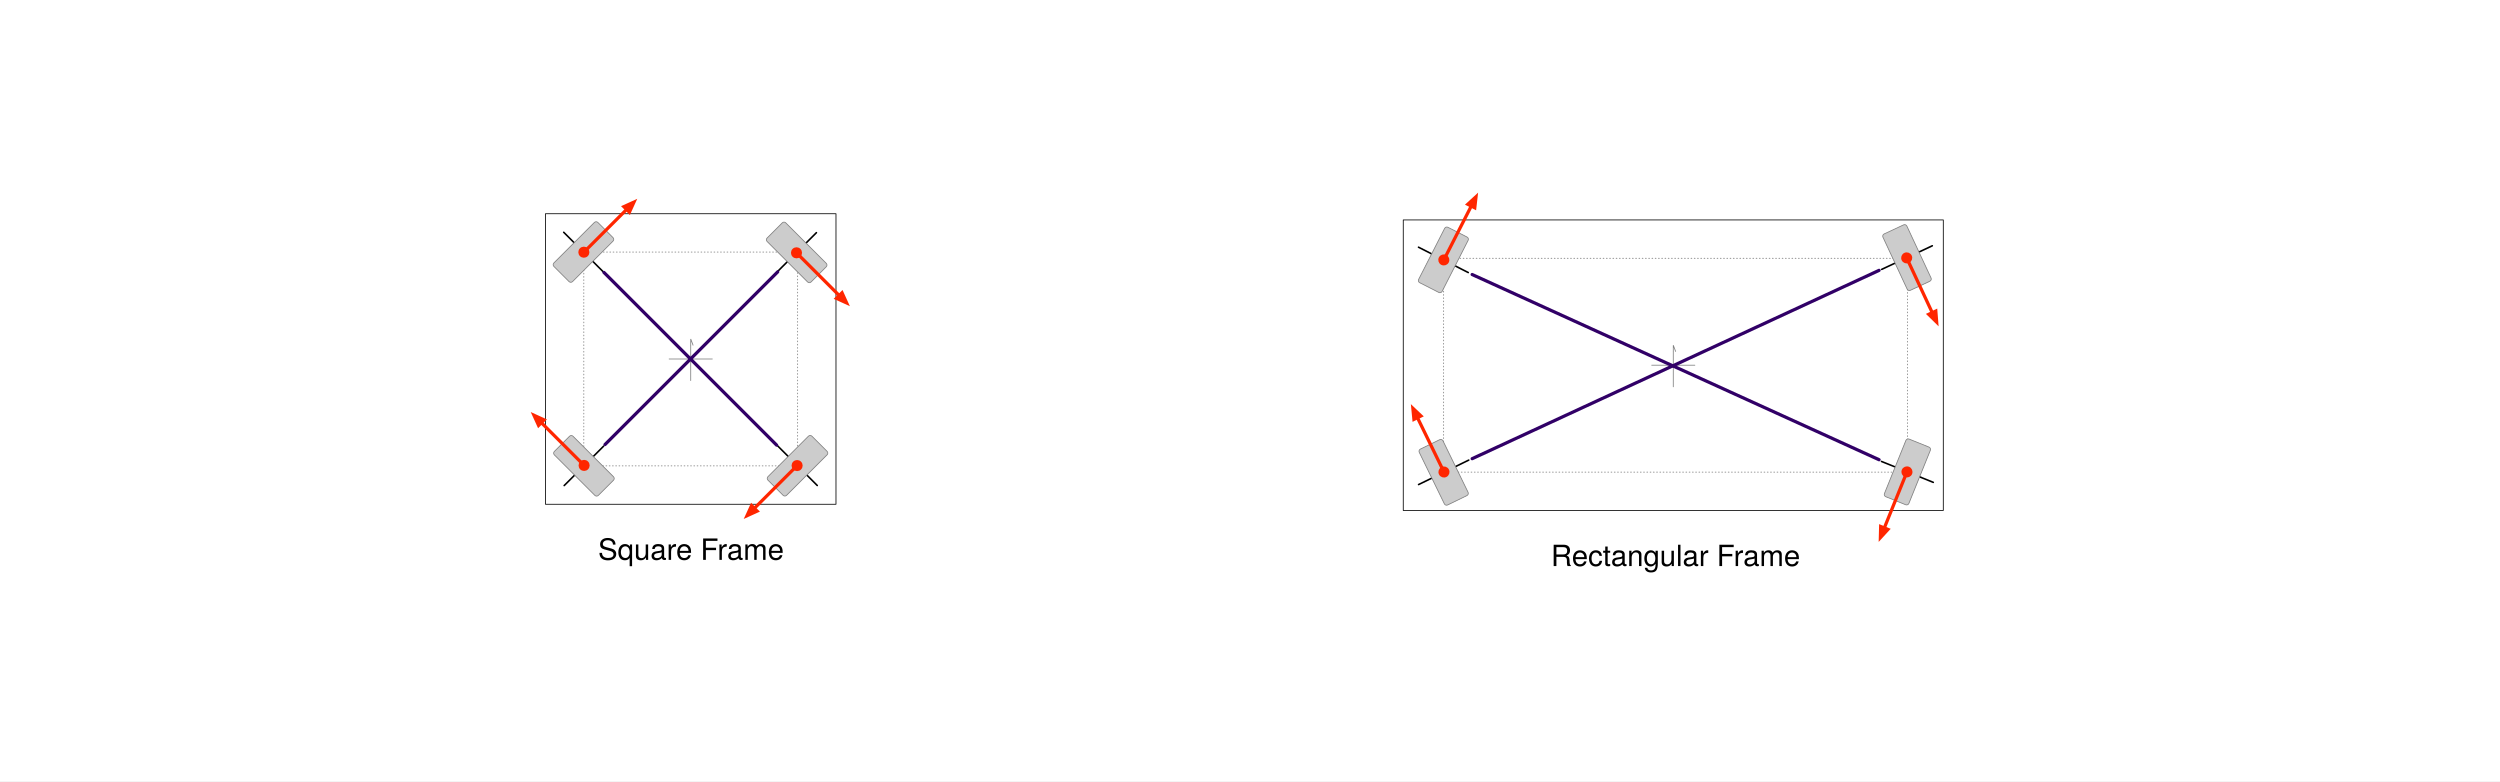
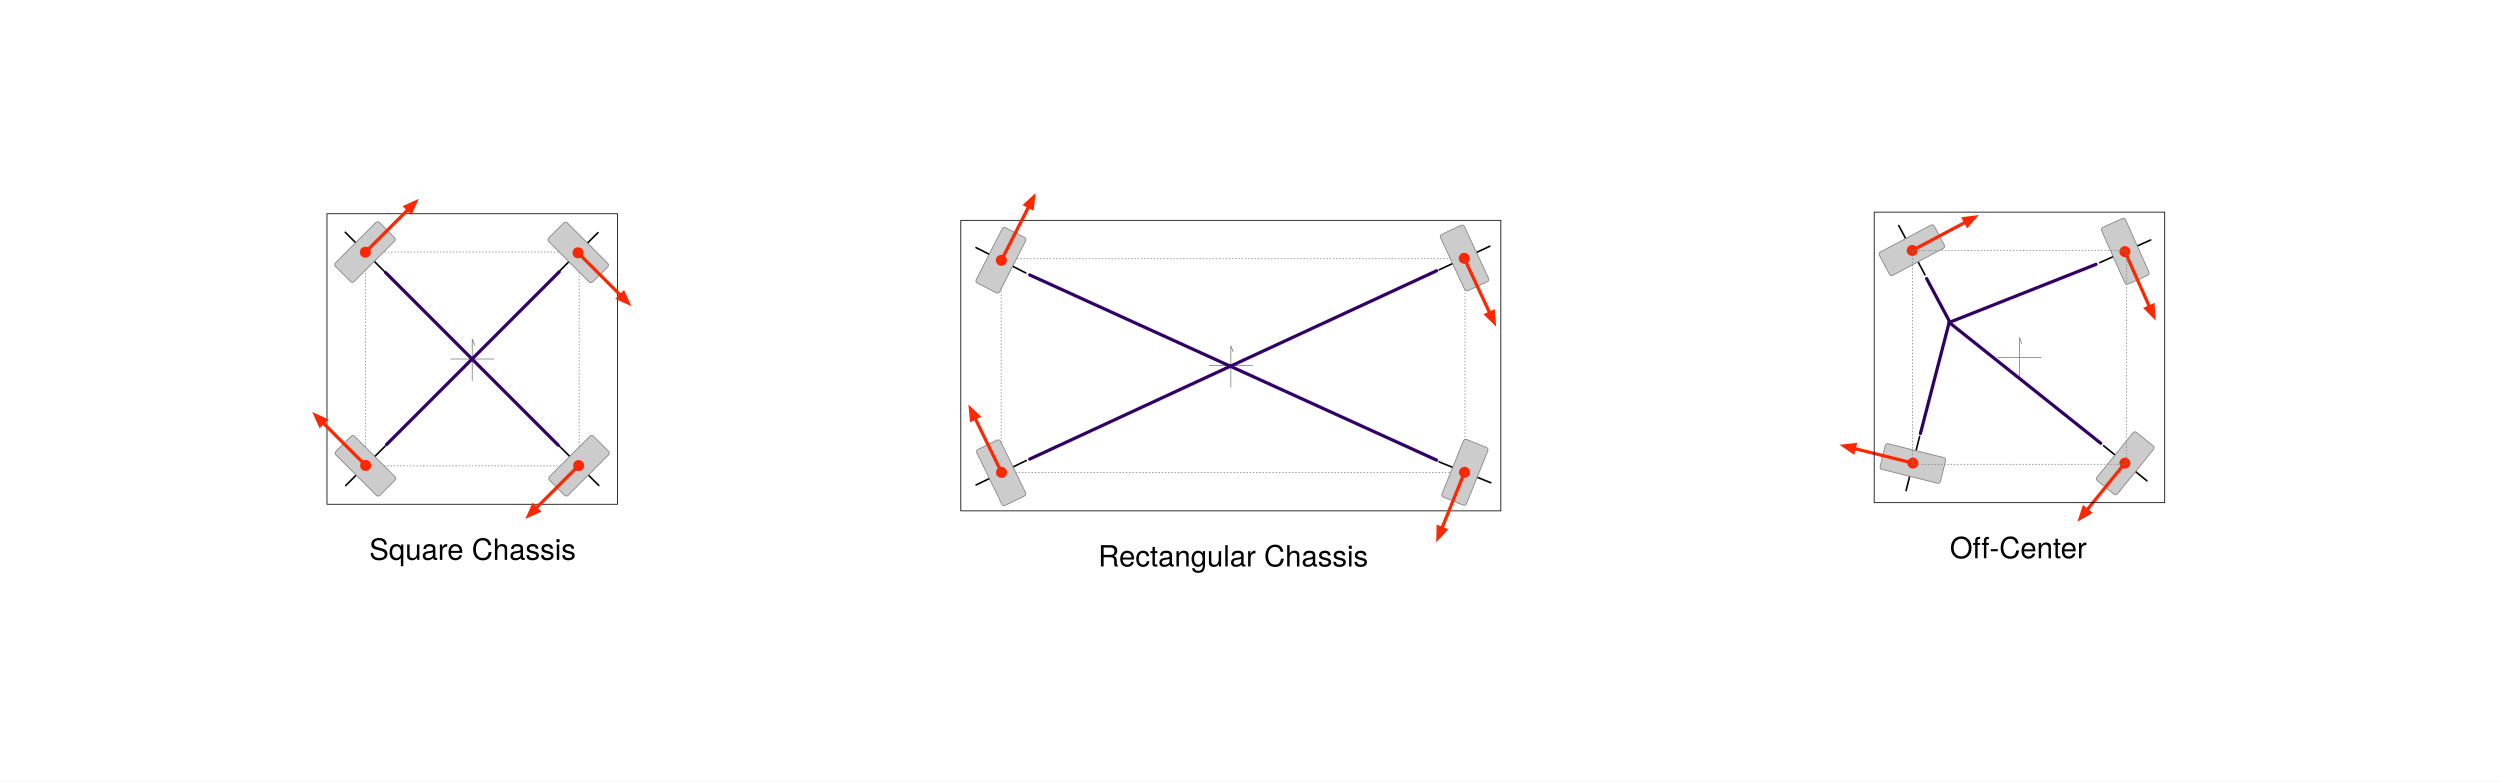
<svg xmlns="http://www.w3.org/2000/svg" version="1.1" viewBox="-136 897 3072 960" width="3072" height="960">
  <defs>
    <clipPath id="artboard_clip_path">
      <path d="M -136 897 L 2936 897 L 2936 1857 L -136 1857 Z" />
    </clipPath>
    <font-face font-family="Helvetica Neue" font-size="36" panose-1="2 0 5 3 0 0 0 2 0 4" units-per-em="1000" underline-position="-100" underline-thickness="50" slope="0" x-height="517" cap-height="714" ascent="951.996" descent="-212.997" font-weight="400">
      <font-face-src>
        <font-face-name name="HelveticaNeue" />
      </font-face-src>
    </font-face>
    <marker orient="auto" overflow="visible" markerUnits="strokeWidth" id="HalfStickArrow_Marker" stroke-linejoin="miter" stroke-miterlimit="10" viewBox="-1 -1 10 5" markerWidth="10" markerHeight="5" color="#7f8080">
      <g>
        <path d="M 8 0 L 0 0 M 0 3 L 8 0" fill="none" stroke="currentColor" stroke-width="1" />
      </g>
    </marker>
    <marker orient="auto" overflow="visible" markerUnits="strokeWidth" id="FilledArrow_Marker" stroke-linejoin="miter" stroke-miterlimit="10" viewBox="-1 -3 6 6" markerWidth="6" markerHeight="6" color="#ff2600">
      <g>
        <path d="M 3.2 0 L 0 -1.2 L 0 1.2 Z" fill="currentColor" stroke="currentColor" stroke-width="1" />
      </g>
    </marker>
    <marker orient="auto" overflow="visible" markerUnits="strokeWidth" id="FilledBall_Marker" stroke-linejoin="miter" stroke-miterlimit="10" viewBox="-4 -3 5 6" markerWidth="5" markerHeight="6" color="#ff2600">
      <g>
        <circle cx="-1.2" cy="0" r="1.2" fill="currentColor" stroke="currentColor" stroke-width="1" />
      </g>
    </marker>
  </defs>
-   <g id="frame-aspect" stroke="none" fill-opacity="1" stroke-dasharray="none" fill="none" stroke-opacity="1">
+   <g id="frame-aspect" stroke-dasharray="none" stroke="none" fill-opacity="1" fill="none" stroke-opacity="1">
    <rect fill="white" x="-136" y="897" width="3072" height="960" />
    <g id="frame-aspect_Layer_1" clip-path="url(#artboard_clip_path)">
      <g id="Group_88">
        <g id="Graphic_30">
-           <text transform="translate(598.8824 1550.93)" fill="black">
-             <tspan font-family="Helvetica Neue" font-size="36" font-weight="400" fill="black" x="0" y="34">Square Frame</tspan>
+           <text transform="translate(317.7624 1550.93)" fill="black">
+             <tspan font-family="Helvetica Neue" font-size="36" font-weight="400" fill="black" x="2842171e-20" y="34">Square Chassis</tspan>
          </text>
        </g>
        <g id="Group_87">
          <g id="Group_27">
            <g id="Graphic_29">
-               <rect x="534.255" y="1159.617" width="357" height="357" stroke="black" stroke-linecap="round" stroke-linejoin="round" stroke-width="1" />
+               <rect x="265.789" y="1159.617" width="357" height="357" stroke="black" stroke-linecap="round" stroke-linejoin="round" stroke-width="1" />
            </g>
            <g id="Graphic_28">
-               <path d="M 581.385 1206.747 L 844.125 1206.747 L 844.125 1469.486 L 581.385 1469.486 Z" stroke="gray" stroke-linecap="round" stroke-linejoin="round" stroke-dasharray="1.0,3.0" stroke-width="1" />
+               <path d="M 312.919 1206.747 L 575.659 1206.747 L 575.659 1469.486 L 312.919 1469.486 Z" stroke="gray" stroke-linecap="round" stroke-linejoin="round" stroke-dasharray="1.0,3.0" stroke-width="1" />
            </g>
          </g>
          <g id="Group_24">
            <g id="Line_26">
-               <line x1="739.259" y1="1338.117" x2="686.251" y2="1338.117" stroke="#7f8080" stroke-linecap="round" stroke-linejoin="round" stroke-width="1" />
+               <line x1="470.793" y1="1338.117" x2="417.785" y2="1338.117" stroke="#7f8080" stroke-linecap="round" stroke-linejoin="round" stroke-width="1" />
            </g>
            <g id="Line_25">
-               <line x1="712.755" y1="1364.621" x2="712.755" y2="1321.513" marker-end="url(#HalfStickArrow_Marker)" stroke="#7f8080" stroke-linecap="round" stroke-linejoin="round" stroke-width="1" />
+               <line x1="444.289" y1="1364.621" x2="444.289" y2="1321.513" marker-end="url(#HalfStickArrow_Marker)" stroke="#7f8080" stroke-linecap="round" stroke-linejoin="round" stroke-width="1" />
            </g>
          </g>
          <g id="Group_21">
            <g id="Line_23">
-               <path d="M 556.714 1182.45 L 599.083 1224.841 L 605.194 1230.93" stroke="black" stroke-linecap="round" stroke-linejoin="round" stroke-width="2" />
+               <path d="M 288.248 1182.45 L 330.617 1224.841 L 336.728 1230.93" stroke="black" stroke-linecap="round" stroke-linejoin="round" stroke-width="2" />
            </g>
            <g id="Graphic_22">
-               <path d="M 598.632 1170.345 L 617.299 1189.013 C 618.471 1190.184 618.471 1192.084 617.299 1193.255 L 567.519 1243.035 C 566.347 1244.207 564.448 1244.207 563.276 1243.035 C 563.276 1243.035 563.276 1243.035 563.276 1243.035 L 544.609 1224.368 C 543.437 1223.196 543.437 1221.297 544.609 1220.125 L 594.389 1170.345 C 595.561 1169.173 597.46 1169.173 598.632 1170.345 C 598.632 1170.345 598.632 1170.345 598.632 1170.345 Z" fill="#ccc" />
-               <path d="M 598.632 1170.345 L 617.299 1189.013 C 618.471 1190.184 618.471 1192.084 617.299 1193.255 L 567.519 1243.035 C 566.347 1244.207 564.448 1244.207 563.276 1243.035 C 563.276 1243.035 563.276 1243.035 563.276 1243.035 L 544.609 1224.368 C 543.437 1223.196 543.437 1221.297 544.609 1220.125 L 594.389 1170.345 C 595.561 1169.173 597.46 1169.173 598.632 1170.345 C 598.632 1170.345 598.632 1170.345 598.632 1170.345 Z" stroke="gray" stroke-linecap="round" stroke-linejoin="round" stroke-width="1" />
+               <path d="M 330.166 1170.345 L 348.833 1189.013 C 350.005 1190.184 350.005 1192.084 348.833 1193.255 L 299.053 1243.035 C 297.881 1244.207 295.982 1244.207 294.81 1243.035 C 294.81 1243.035 294.81 1243.035 294.81 1243.035 L 276.143 1224.368 C 274.971 1223.196 274.971 1221.297 276.143 1220.125 L 325.923 1170.345 C 327.095 1169.173 328.994 1169.173 330.166 1170.345 C 330.166 1170.345 330.166 1170.345 330.166 1170.345 Z" fill="#ccc" />
+               <path d="M 330.166 1170.345 L 348.833 1189.013 C 350.005 1190.184 350.005 1192.084 348.833 1193.255 L 299.053 1243.035 C 297.881 1244.207 295.982 1244.207 294.81 1243.035 C 294.81 1243.035 294.81 1243.035 294.81 1243.035 L 276.143 1224.368 C 274.971 1223.196 274.971 1221.297 276.143 1220.125 L 325.923 1170.345 C 327.095 1169.173 328.994 1169.173 330.166 1170.345 C 330.166 1170.345 330.166 1170.345 330.166 1170.345 Z" stroke="gray" stroke-linecap="round" stroke-linejoin="round" stroke-width="1" />
            </g>
          </g>
          <g id="Line_20">
-             <line x1="584.843" y1="1203.508" x2="633.987" y2="1154.364" marker-end="url(#FilledArrow_Marker)" marker-start="url(#FilledBall_Marker)" stroke="#ff2600" stroke-linecap="round" stroke-linejoin="round" stroke-width="4" />
+             <line x1="316.377" y1="1203.508" x2="365.521" y2="1154.364" marker-end="url(#FilledArrow_Marker)" marker-start="url(#FilledBall_Marker)" stroke="#ff2600" stroke-linecap="round" stroke-linejoin="round" stroke-width="4" />
          </g>
          <g id="Group_17">
            <g id="Line_19">
-               <path d="M 867.194 1182.916 L 824.803 1225.285 L 818.714 1231.396" stroke="black" stroke-linecap="round" stroke-linejoin="round" stroke-width="2" />
+               <path d="M 598.728 1182.916 L 556.337 1225.285 L 550.248 1231.396" stroke="black" stroke-linecap="round" stroke-linejoin="round" stroke-width="2" />
            </g>
            <g id="Graphic_18">
-               <path d="M 879.299 1224.833 L 860.632 1243.501 C 859.46 1244.672 857.561 1244.672 856.389 1243.501 C 856.389 1243.501 856.389 1243.501 856.389 1243.501 L 806.609 1193.721 C 805.437 1192.549 805.437 1190.65 806.609 1189.478 L 825.276 1170.81 C 826.448 1169.639 828.347 1169.639 829.519 1170.81 C 829.519 1170.81 829.519 1170.81 829.519 1170.81 L 879.299 1220.591 C 880.471 1221.762 880.471 1223.662 879.299 1224.833 Z" fill="#ccc" />
-               <path d="M 879.299 1224.833 L 860.632 1243.501 C 859.46 1244.672 857.561 1244.672 856.389 1243.501 C 856.389 1243.501 856.389 1243.501 856.389 1243.501 L 806.609 1193.721 C 805.437 1192.549 805.437 1190.65 806.609 1189.478 L 825.276 1170.81 C 826.448 1169.639 828.347 1169.639 829.519 1170.81 C 829.519 1170.81 829.519 1170.81 829.519 1170.81 L 879.299 1220.591 C 880.471 1221.762 880.471 1223.662 879.299 1224.833 Z" stroke="gray" stroke-linecap="round" stroke-linejoin="round" stroke-width="1" />
+               <path d="M 610.833 1224.833 L 592.166 1243.501 C 590.994 1244.672 589.095 1244.672 587.923 1243.501 C 587.923 1243.501 587.923 1243.501 587.923 1243.501 L 538.143 1193.721 C 536.971 1192.549 536.971 1190.65 538.143 1189.478 L 556.81 1170.81 C 557.982 1169.639 559.881 1169.639 561.053 1170.81 C 561.053 1170.81 561.053 1170.81 561.053 1170.81 L 610.833 1220.591 C 612.005 1221.762 612.005 1223.662 610.833 1224.833 Z" fill="#ccc" />
+               <path d="M 610.833 1224.833 L 592.166 1243.501 C 590.994 1244.672 589.095 1244.672 587.923 1243.501 C 587.923 1243.501 587.923 1243.501 587.923 1243.501 L 538.143 1193.721 C 536.971 1192.549 536.971 1190.65 538.143 1189.478 L 556.81 1170.81 C 557.982 1169.639 559.881 1169.639 561.053 1170.81 C 561.053 1170.81 561.053 1170.81 561.053 1170.81 L 610.833 1220.591 C 612.005 1221.762 612.005 1223.662 610.833 1224.833 Z" stroke="gray" stroke-linecap="round" stroke-linejoin="round" stroke-width="1" />
            </g>
          </g>
          <g id="Line_16">
-             <line x1="846.136" y1="1211.045" x2="895.28" y2="1260.189" marker-end="url(#FilledArrow_Marker)" marker-start="url(#FilledBall_Marker)" stroke="#ff2600" stroke-linecap="round" stroke-linejoin="round" stroke-width="4" />
+             <line x1="577.67" y1="1211.045" x2="626.814" y2="1260.189" marker-end="url(#FilledArrow_Marker)" marker-start="url(#FilledBall_Marker)" stroke="#ff2600" stroke-linecap="round" stroke-linejoin="round" stroke-width="4" />
          </g>
          <g id="Group_13">
            <g id="Line_15">
-               <path d="M 868.226 1493.555 L 825.857 1451.165 L 819.746 1445.076" stroke="black" stroke-linecap="round" stroke-linejoin="round" stroke-width="2" />
+               <path d="M 599.76 1493.555 L 557.391 1451.165 L 551.28 1445.076" stroke="black" stroke-linecap="round" stroke-linejoin="round" stroke-width="2" />
            </g>
            <g id="Graphic_14">
-               <path d="M 826.309 1505.661 L 807.641 1486.993 C 806.469 1485.822 806.469 1483.922 807.641 1482.75 L 857.421 1432.97 C 858.593 1431.799 860.492 1431.799 861.664 1432.97 C 861.664 1432.97 861.664 1432.97 861.664 1432.97 L 880.332 1451.638 C 881.503 1452.809 881.503 1454.709 880.332 1455.88 L 830.551 1505.661 C 829.38 1506.832 827.48 1506.832 826.309 1505.661 C 826.309 1505.661 826.309 1505.661 826.309 1505.661 Z" fill="#ccc" />
-               <path d="M 826.309 1505.661 L 807.641 1486.993 C 806.469 1485.822 806.469 1483.922 807.641 1482.75 L 857.421 1432.97 C 858.593 1431.799 860.492 1431.799 861.664 1432.97 C 861.664 1432.97 861.664 1432.97 861.664 1432.97 L 880.332 1451.638 C 881.503 1452.809 881.503 1454.709 880.332 1455.88 L 830.551 1505.661 C 829.38 1506.832 827.48 1506.832 826.309 1505.661 C 826.309 1505.661 826.309 1505.661 826.309 1505.661 Z" stroke="gray" stroke-linecap="round" stroke-linejoin="round" stroke-width="1" />
+               <path d="M 557.843 1505.661 L 539.175 1486.993 C 538.003 1485.822 538.003 1483.922 539.175 1482.75 L 588.955 1432.97 C 590.127 1431.799 592.026 1431.799 593.198 1432.97 C 593.198 1432.97 593.198 1432.97 593.198 1432.97 L 611.866 1451.638 C 613.037 1452.809 613.037 1454.709 611.866 1455.88 L 562.085 1505.661 C 560.914 1506.832 559.014 1506.832 557.843 1505.661 C 557.843 1505.661 557.843 1505.661 557.843 1505.661 Z" fill="#ccc" />
+               <path d="M 557.843 1505.661 L 539.175 1486.993 C 538.003 1485.822 538.003 1483.922 539.175 1482.75 L 588.955 1432.97 C 590.127 1431.799 592.026 1431.799 593.198 1432.97 C 593.198 1432.97 593.198 1432.97 593.198 1432.97 L 611.866 1451.638 C 613.037 1452.809 613.037 1454.709 611.866 1455.88 L 562.085 1505.661 C 560.914 1506.832 559.014 1506.832 557.843 1505.661 C 557.843 1505.661 557.843 1505.661 557.843 1505.661 Z" stroke="gray" stroke-linecap="round" stroke-linejoin="round" stroke-width="1" />
            </g>
          </g>
          <g id="Line_12">
-             <line x1="840.097" y1="1472.497" x2="790.953" y2="1521.641" marker-end="url(#FilledArrow_Marker)" marker-start="url(#FilledBall_Marker)" stroke="#ff2600" stroke-linecap="round" stroke-linejoin="round" stroke-width="4" />
+             <line x1="571.631" y1="1472.497" x2="522.487" y2="1521.641" marker-end="url(#FilledArrow_Marker)" marker-start="url(#FilledBall_Marker)" stroke="#ff2600" stroke-linecap="round" stroke-linejoin="round" stroke-width="4" />
          </g>
          <g id="Group_9">
            <g id="Line_11">
-               <path d="M 557.299 1493.64 L 599.689 1451.271 L 605.779 1445.16" stroke="black" stroke-linecap="round" stroke-linejoin="round" stroke-width="2" />
+               <path d="M 288.833 1493.64 L 331.223 1451.271 L 337.313 1445.16" stroke="black" stroke-linecap="round" stroke-linejoin="round" stroke-width="2" />
            </g>
            <g id="Graphic_10">
-               <path d="M 545.193 1451.723 L 563.861 1433.055 C 565.033 1431.883 566.932 1431.883 568.104 1433.055 C 568.104 1433.055 568.104 1433.055 568.104 1433.055 L 617.884 1482.835 C 619.056 1484.007 619.056 1485.906 617.884 1487.078 L 599.216 1505.745 C 598.045 1506.917 596.145 1506.917 594.974 1505.745 C 594.974 1505.745 594.974 1505.745 594.974 1505.745 L 545.193 1455.965 C 544.022 1454.794 544.022 1452.894 545.193 1451.723 Z" fill="#ccc" />
-               <path d="M 545.193 1451.723 L 563.861 1433.055 C 565.033 1431.883 566.932 1431.883 568.104 1433.055 C 568.104 1433.055 568.104 1433.055 568.104 1433.055 L 617.884 1482.835 C 619.056 1484.007 619.056 1485.906 617.884 1487.078 L 599.216 1505.745 C 598.045 1506.917 596.145 1506.917 594.974 1505.745 C 594.974 1505.745 594.974 1505.745 594.974 1505.745 L 545.193 1455.965 C 544.022 1454.794 544.022 1452.894 545.193 1451.723 Z" stroke="gray" stroke-linecap="round" stroke-linejoin="round" stroke-width="1" />
+               <path d="M 276.727 1451.723 L 295.395 1433.055 C 296.567 1431.883 298.466 1431.883 299.638 1433.055 C 299.638 1433.055 299.638 1433.055 299.638 1433.055 L 349.418 1482.835 C 350.59 1484.007 350.59 1485.906 349.418 1487.078 L 330.75 1505.745 C 329.579 1506.917 327.679 1506.917 326.508 1505.745 C 326.508 1505.745 326.508 1505.745 326.508 1505.745 L 276.727 1455.965 C 275.556 1454.794 275.556 1452.894 276.727 1451.723 Z" fill="#ccc" />
+               <path d="M 276.727 1451.723 L 295.395 1433.055 C 296.567 1431.883 298.466 1431.883 299.638 1433.055 C 299.638 1433.055 299.638 1433.055 299.638 1433.055 L 349.418 1482.835 C 350.59 1484.007 350.59 1485.906 349.418 1487.078 L 330.75 1505.745 C 329.579 1506.917 327.679 1506.917 326.508 1505.745 C 326.508 1505.745 326.508 1505.745 326.508 1505.745 L 276.727 1455.965 C 275.556 1454.794 275.556 1452.894 276.727 1451.723 Z" stroke="gray" stroke-linecap="round" stroke-linejoin="round" stroke-width="1" />
            </g>
          </g>
          <g id="Line_8">
-             <line x1="578.357" y1="1465.511" x2="529.213" y2="1416.367" marker-end="url(#FilledArrow_Marker)" marker-start="url(#FilledBall_Marker)" stroke="#ff2600" stroke-linecap="round" stroke-linejoin="round" stroke-width="4" />
+             <line x1="309.891" y1="1465.511" x2="260.747" y2="1416.367" marker-end="url(#FilledArrow_Marker)" marker-start="url(#FilledBall_Marker)" stroke="#ff2600" stroke-linecap="round" stroke-linejoin="round" stroke-width="4" />
          </g>
          <g id="Line_85">
-             <line x1="819.604" y1="1231.088" x2="607.472" y2="1443.22" stroke="#310067" stroke-linecap="round" stroke-linejoin="round" stroke-width="4" />
+             <line x1="551.138" y1="1231.088" x2="339.006" y2="1443.22" stroke="#310067" stroke-linecap="round" stroke-linejoin="round" stroke-width="4" />
          </g>
          <g id="Line_86">
-             <line x1="606.18" y1="1231.823" x2="818.312" y2="1443.956" stroke="#310067" stroke-linecap="round" stroke-linejoin="round" stroke-width="4" />
+             <line x1="337.714" y1="1231.823" x2="549.846" y2="1443.956" stroke="#310067" stroke-linecap="round" stroke-linejoin="round" stroke-width="4" />
          </g>
        </g>
      </g>
      <g id="Group_125">
        <g id="Graphic_118">
-           <text transform="translate(1769.804 1558.589)" fill="black">
-             <tspan font-family="Helvetica Neue" font-size="36" font-weight="400" fill="black" x="5684342e-20" y="34">Rectangular Frame</tspan>
+           <text transform="translate(1213.453 1559.081)" fill="black">
+             <tspan font-family="Helvetica Neue" font-size="36" font-weight="400" fill="black" x="48316906e-20" y="34">Rectangular Chassis</tspan>
          </text>
        </g>
        <g id="Group_124">
          <g id="Graphic_116">
-             <path d="M 1637.922 1214.405 L 2207.922 1214.405 L 2207.922 1477.144 L 1637.922 1477.144 Z" stroke="gray" stroke-linecap="round" stroke-linejoin="round" stroke-dasharray="1.0,3.0" stroke-width="1" />
+             <path d="M 1094.225 1214.897 L 1664.225 1214.897 L 1664.225 1477.637 L 1094.225 1477.637 Z" stroke="gray" stroke-linecap="round" stroke-linejoin="round" stroke-dasharray="1.0,3.0" stroke-width="1" />
          </g>
          <g id="Graphic_117">
-             <rect x="1588.329" y="1167.275" width="663.593" height="357" stroke="black" stroke-linecap="round" stroke-linejoin="round" stroke-width="1" />
+             <rect x="1044.631" y="1167.767" width="663.593" height="357" stroke="black" stroke-linecap="round" stroke-linejoin="round" stroke-width="1" />
          </g>
          <g id="Group_112">
            <g id="Line_114">
-               <line x1="1946.629" y1="1345.775" x2="1893.621" y2="1345.775" stroke="#7f8080" stroke-linecap="round" stroke-linejoin="round" stroke-width="1" />
+               <line x1="1402.932" y1="1346.267" x2="1349.924" y2="1346.267" stroke="#7f8080" stroke-linecap="round" stroke-linejoin="round" stroke-width="1" />
            </g>
            <g id="Line_113">
-               <line x1="1920.125" y1="1372.278" x2="1920.125" y2="1329.171" marker-end="url(#HalfStickArrow_Marker)" stroke="#7f8080" stroke-linecap="round" stroke-linejoin="round" stroke-width="1" />
+               <line x1="1376.428" y1="1372.771" x2="1376.428" y2="1329.663" marker-end="url(#HalfStickArrow_Marker)" stroke="#7f8080" stroke-linecap="round" stroke-linejoin="round" stroke-width="1" />
            </g>
          </g>
          <g id="Group_122">
            <g id="Group_109">
              <g id="Line_111">
-                 <path d="M 1607.085 1200.772 L 1660.479 1227.995 L 1668.173 1231.898" stroke="black" stroke-linecap="round" stroke-linejoin="round" stroke-width="2" />
+                 <path d="M 1063.388 1201.264 L 1116.782 1228.487 L 1124.476 1232.39" stroke="black" stroke-linecap="round" stroke-linejoin="round" stroke-width="2" />
              </g>
              <g id="Graphic_110">
-                 <path d="M 1643.21 1176.306 L 1666.733 1188.291 C 1668.209 1189.043 1668.796 1190.85 1668.044 1192.326 C 1668.044 1192.326 1668.044 1192.326 1668.044 1192.326 L 1636.083 1255.053 C 1635.331 1256.529 1633.524 1257.116 1632.048 1256.364 L 1608.525 1244.379 C 1607.049 1243.627 1606.462 1241.82 1607.214 1240.344 C 1607.214 1240.344 1607.214 1240.344 1607.214 1240.344 L 1639.175 1177.617 C 1639.927 1176.141 1641.734 1175.554 1643.21 1176.306 Z" fill="#ccc" />
-                 <path d="M 1643.21 1176.306 L 1666.733 1188.291 C 1668.209 1189.043 1668.796 1190.85 1668.044 1192.326 C 1668.044 1192.326 1668.044 1192.326 1668.044 1192.326 L 1636.083 1255.053 C 1635.331 1256.529 1633.524 1257.116 1632.048 1256.364 L 1608.525 1244.379 C 1607.049 1243.627 1606.462 1241.82 1607.214 1240.344 C 1607.214 1240.344 1607.214 1240.344 1607.214 1240.344 L 1639.175 1177.617 C 1639.927 1176.141 1641.734 1175.554 1643.21 1176.306 Z" stroke="gray" stroke-linecap="round" stroke-linejoin="round" stroke-width="1" />
+                 <path d="M 1099.513 1176.798 L 1123.035 1188.783 C 1124.512 1189.535 1125.099 1191.342 1124.347 1192.818 C 1124.347 1192.818 1124.347 1192.818 1124.347 1192.818 L 1092.386 1255.545 C 1091.633 1257.022 1089.827 1257.608 1088.351 1256.856 L 1064.828 1244.871 C 1063.352 1244.119 1062.765 1242.312 1063.517 1240.836 C 1063.517 1240.836 1063.517 1240.836 1063.517 1240.836 L 1095.478 1178.109 C 1096.23 1176.633 1098.037 1176.046 1099.513 1176.798 Z" fill="#ccc" />
+                 <path d="M 1099.513 1176.798 L 1123.035 1188.783 C 1124.512 1189.535 1125.099 1191.342 1124.347 1192.818 C 1124.347 1192.818 1124.347 1192.818 1124.347 1192.818 L 1092.386 1255.545 C 1091.633 1257.022 1089.827 1257.608 1088.351 1256.856 L 1064.828 1244.871 C 1063.352 1244.119 1062.765 1242.312 1063.517 1240.836 C 1063.517 1240.836 1063.517 1240.836 1063.517 1240.836 L 1095.478 1178.109 C 1096.23 1176.633 1098.037 1176.046 1099.513 1176.798 Z" stroke="gray" stroke-linecap="round" stroke-linejoin="round" stroke-width="1" />
              </g>
            </g>
            <g id="Line_108">
-               <line x1="1640.344" y1="1212.107" x2="1671.897" y2="1150.182" marker-end="url(#FilledArrow_Marker)" marker-start="url(#FilledBall_Marker)" stroke="#ff2600" stroke-linecap="round" stroke-linejoin="round" stroke-width="4" />
+               <line x1="1096.647" y1="1212.599" x2="1128.199" y2="1150.674" marker-end="url(#FilledArrow_Marker)" marker-start="url(#FilledBall_Marker)" stroke="#ff2600" stroke-linecap="round" stroke-linejoin="round" stroke-width="4" />
            </g>
          </g>
          <g id="Group_121">
            <g id="Group_105">
              <g id="Line_107">
-                 <path d="M 2238.391 1199.027 L 2184.066 1224.343 L 2176.254 1228.003" stroke="black" stroke-linecap="round" stroke-linejoin="round" stroke-width="2" />
+                 <path d="M 1694.693 1199.52 L 1640.368 1224.835 L 1632.556 1228.495" stroke="black" stroke-linecap="round" stroke-linejoin="round" stroke-width="2" />
              </g>
              <g id="Graphic_106">
-                 <path d="M 2235.429 1242.557 L 2211.503 1253.715 C 2210.001 1254.415 2208.216 1253.765 2207.516 1252.264 C 2207.516 1252.264 2207.516 1252.264 2207.516 1252.264 L 2177.764 1188.459 C 2177.064 1186.958 2177.713 1185.173 2179.215 1184.473 L 2203.141 1173.315 C 2204.643 1172.615 2206.428 1173.265 2207.128 1174.767 C 2207.128 1174.767 2207.128 1174.767 2207.128 1174.767 L 2236.881 1238.571 C 2237.581 1240.072 2236.931 1241.857 2235.429 1242.557 C 2235.429 1242.557 2235.429 1242.557 2235.429 1242.557 Z" fill="#ccc" />
-                 <path d="M 2235.429 1242.557 L 2211.503 1253.715 C 2210.001 1254.415 2208.216 1253.765 2207.516 1252.264 C 2207.516 1252.264 2207.516 1252.264 2207.516 1252.264 L 2177.764 1188.459 C 2177.064 1186.958 2177.713 1185.173 2179.215 1184.473 L 2203.141 1173.315 C 2204.643 1172.615 2206.428 1173.265 2207.128 1174.767 C 2207.128 1174.767 2207.128 1174.767 2207.128 1174.767 L 2236.881 1238.571 C 2237.581 1240.072 2236.931 1241.857 2235.429 1242.557 C 2235.429 1242.557 2235.429 1242.557 2235.429 1242.557 Z" stroke="gray" stroke-linecap="round" stroke-linejoin="round" stroke-width="1" />
+                 <path d="M 1691.732 1243.05 L 1667.806 1254.207 C 1666.304 1254.907 1664.519 1254.257 1663.819 1252.755 L 1634.066 1188.951 C 1633.366 1187.45 1634.016 1185.665 1635.518 1184.965 C 1635.518 1184.965 1635.518 1184.965 1635.518 1184.965 L 1659.444 1173.808 C 1660.946 1173.107 1662.731 1173.757 1663.431 1175.259 L 1693.183 1239.063 C 1693.883 1240.564 1693.234 1242.349 1691.732 1243.05 C 1691.732 1243.05 1691.732 1243.05 1691.732 1243.05 Z" fill="#ccc" />
+                 <path d="M 1691.732 1243.05 L 1667.806 1254.207 C 1666.304 1254.907 1664.519 1254.257 1663.819 1252.755 L 1634.066 1188.951 C 1633.366 1187.45 1634.016 1185.665 1635.518 1184.965 C 1635.518 1184.965 1635.518 1184.965 1635.518 1184.965 L 1659.444 1173.808 C 1660.946 1173.107 1662.731 1173.757 1663.431 1175.259 L 1693.183 1239.063 C 1693.883 1240.564 1693.234 1242.349 1691.732 1243.05 C 1691.732 1243.05 1691.732 1243.05 1691.732 1243.05 Z" stroke="gray" stroke-linecap="round" stroke-linejoin="round" stroke-width="1" />
              </g>
            </g>
            <g id="Line_104">
-               <line x1="2208.982" y1="1218.258" x2="2238.354" y2="1281.246" marker-end="url(#FilledArrow_Marker)" marker-start="url(#FilledBall_Marker)" stroke="#ff2600" stroke-linecap="round" stroke-linejoin="round" stroke-width="4" />
+               <line x1="1665.285" y1="1218.75" x2="1694.657" y2="1281.738" marker-end="url(#FilledArrow_Marker)" marker-start="url(#FilledBall_Marker)" stroke="#ff2600" stroke-linecap="round" stroke-linejoin="round" stroke-width="4" />
            </g>
          </g>
          <g id="Group_120">
            <g id="Group_101">
              <g id="Line_103">
-                 <path d="M 2239.59 1489.725 L 2184.026 1467.259 L 2176.022 1464.042" stroke="black" stroke-linecap="round" stroke-linejoin="round" stroke-width="2" />
+                 <path d="M 1695.893 1490.217 L 1640.329 1467.752 L 1632.325 1464.534" stroke="black" stroke-linecap="round" stroke-linejoin="round" stroke-width="2" />
              </g>
              <g id="Graphic_102">
-                 <path d="M 2205.735 1517.247 L 2181.258 1507.357 C 2179.721 1506.737 2178.979 1504.988 2179.6 1503.452 C 2179.6 1503.452 2179.6 1503.452 2179.6 1503.452 L 2205.972 1438.178 C 2206.593 1436.642 2208.341 1435.9 2209.878 1436.521 L 2234.355 1446.41 C 2235.891 1447.031 2236.634 1448.779 2236.013 1450.315 C 2236.013 1450.315 2236.013 1450.315 2236.013 1450.315 L 2209.641 1515.589 C 2209.02 1517.126 2207.271 1517.868 2205.735 1517.247 Z" fill="#ccc" />
-                 <path d="M 2205.735 1517.247 L 2181.258 1507.357 C 2179.721 1506.737 2178.979 1504.988 2179.6 1503.452 C 2179.6 1503.452 2179.6 1503.452 2179.6 1503.452 L 2205.972 1438.178 C 2206.593 1436.642 2208.341 1435.9 2209.878 1436.521 L 2234.355 1446.41 C 2235.891 1447.031 2236.634 1448.779 2236.013 1450.315 C 2236.013 1450.315 2236.013 1450.315 2236.013 1450.315 L 2209.641 1515.589 C 2209.02 1517.126 2207.271 1517.868 2205.735 1517.247 Z" stroke="gray" stroke-linecap="round" stroke-linejoin="round" stroke-width="1" />
+                 <path d="M 1662.038 1517.739 L 1637.56 1507.849 C 1636.024 1507.229 1635.282 1505.48 1635.903 1503.944 C 1635.903 1503.944 1635.903 1503.944 1635.903 1503.944 L 1662.275 1438.67 C 1662.896 1437.134 1664.644 1436.392 1666.18 1437.013 L 1690.658 1446.902 C 1692.194 1447.523 1692.936 1449.271 1692.316 1450.808 C 1692.316 1450.808 1692.316 1450.808 1692.316 1450.808 L 1665.943 1516.081 C 1665.323 1517.618 1663.574 1518.36 1662.038 1517.739 Z" fill="#ccc" />
+                 <path d="M 1662.038 1517.739 L 1637.56 1507.849 C 1636.024 1507.229 1635.282 1505.48 1635.903 1503.944 C 1635.903 1503.944 1635.903 1503.944 1635.903 1503.944 L 1662.275 1438.67 C 1662.896 1437.134 1664.644 1436.392 1666.18 1437.013 L 1690.658 1446.902 C 1692.194 1447.523 1692.936 1449.271 1692.316 1450.808 C 1692.316 1450.808 1692.316 1450.808 1692.316 1450.808 L 1665.943 1516.081 C 1665.323 1517.618 1663.574 1518.36 1662.038 1517.739 Z" stroke="gray" stroke-linecap="round" stroke-linejoin="round" stroke-width="1" />
              </g>
            </g>
            <g id="Line_100">
-               <line x1="2205.47" y1="1481.332" x2="2179.435" y2="1545.772" marker-end="url(#FilledArrow_Marker)" marker-start="url(#FilledBall_Marker)" stroke="#ff2600" stroke-linecap="round" stroke-linejoin="round" stroke-width="4" />
+               <line x1="1661.773" y1="1481.824" x2="1635.737" y2="1546.264" marker-end="url(#FilledArrow_Marker)" marker-start="url(#FilledBall_Marker)" stroke="#ff2600" stroke-linecap="round" stroke-linejoin="round" stroke-width="4" />
            </g>
          </g>
          <g id="Group_119">
            <g id="Group_97">
              <g id="Line_99">
-                 <path d="M 1607.168 1492.422 L 1661.042 1466.162 L 1668.789 1462.367" stroke="black" stroke-linecap="round" stroke-linejoin="round" stroke-width="2" />
+                 <path d="M 1063.47 1492.914 L 1117.345 1466.654 L 1125.092 1462.859" stroke="black" stroke-linecap="round" stroke-linejoin="round" stroke-width="2" />
              </g>
              <g id="Graphic_98">
-                 <path d="M 1609.369 1448.847 L 1633.097 1437.274 C 1634.586 1436.547 1636.382 1437.166 1637.108 1438.655 L 1667.969 1501.93 C 1668.696 1503.419 1668.077 1505.215 1666.588 1505.942 C 1666.588 1505.942 1666.588 1505.942 1666.588 1505.942 L 1642.86 1517.515 C 1641.371 1518.241 1639.575 1517.622 1638.849 1516.133 L 1607.987 1452.858 C 1607.261 1451.369 1607.879 1449.573 1609.369 1448.847 C 1609.369 1448.847 1609.369 1448.847 1609.369 1448.847 Z" fill="#ccc" />
-                 <path d="M 1609.369 1448.847 L 1633.097 1437.274 C 1634.586 1436.547 1636.382 1437.166 1637.108 1438.655 L 1667.969 1501.93 C 1668.696 1503.419 1668.077 1505.215 1666.588 1505.942 C 1666.588 1505.942 1666.588 1505.942 1666.588 1505.942 L 1642.86 1517.515 C 1641.371 1518.241 1639.575 1517.622 1638.849 1516.133 L 1607.987 1452.858 C 1607.261 1451.369 1607.879 1449.573 1609.369 1448.847 C 1609.369 1448.847 1609.369 1448.847 1609.369 1448.847 Z" stroke="gray" stroke-linecap="round" stroke-linejoin="round" stroke-width="1" />
+                 <path d="M 1065.671 1449.339 L 1089.399 1437.766 C 1090.889 1437.04 1092.685 1437.658 1093.411 1439.147 L 1124.272 1502.422 C 1124.999 1503.911 1124.38 1505.707 1122.891 1506.434 C 1122.891 1506.434 1122.891 1506.434 1122.891 1506.434 L 1099.163 1518.007 C 1097.674 1518.733 1095.878 1518.115 1095.151 1516.625 L 1064.29 1453.35 C 1063.564 1451.861 1064.182 1450.065 1065.671 1449.339 C 1065.671 1449.339 1065.671 1449.339 1065.671 1449.339 Z" fill="#ccc" />
+                 <path d="M 1065.671 1449.339 L 1089.399 1437.766 C 1090.889 1437.04 1092.685 1437.658 1093.411 1439.147 L 1124.272 1502.422 C 1124.999 1503.911 1124.38 1505.707 1122.891 1506.434 C 1122.891 1506.434 1122.891 1506.434 1122.891 1506.434 L 1099.163 1518.007 C 1097.674 1518.733 1095.878 1518.115 1095.151 1516.625 L 1064.29 1453.35 C 1063.564 1451.861 1064.182 1450.065 1065.671 1449.339 C 1065.671 1449.339 1065.671 1449.339 1065.671 1449.339 Z" stroke="gray" stroke-linecap="round" stroke-linejoin="round" stroke-width="1" />
              </g>
            </g>
            <g id="Line_96">
-               <line x1="1636.236" y1="1472.681" x2="1605.769" y2="1410.215" marker-end="url(#FilledArrow_Marker)" marker-start="url(#FilledBall_Marker)" stroke="#ff2600" stroke-linecap="round" stroke-linejoin="round" stroke-width="4" />
+               <line x1="1092.539" y1="1473.173" x2="1062.072" y2="1410.707" marker-end="url(#FilledArrow_Marker)" marker-start="url(#FilledBall_Marker)" stroke="#ff2600" stroke-linecap="round" stroke-linejoin="round" stroke-width="4" />
            </g>
          </g>
          <g id="Line_95">
-             <line x1="2172.999" y1="1229.222" x2="1672.999" y2="1460.632" stroke="#310067" stroke-linecap="round" stroke-linejoin="round" stroke-width="4" />
+             <line x1="1629.302" y1="1229.714" x2="1129.302" y2="1461.124" stroke="#310067" stroke-linecap="round" stroke-linejoin="round" stroke-width="4" />
          </g>
          <g id="Line_94">
-             <line x1="1672.999" y1="1234.35" x2="2172.999" y2="1461.914" stroke="#310067" stroke-linecap="round" stroke-linejoin="round" stroke-width="4" />
+             <line x1="1129.302" y1="1234.842" x2="1629.302" y2="1462.407" stroke="#310067" stroke-linecap="round" stroke-linejoin="round" stroke-width="4" />
+           </g>
+         </g>
+       </g>
+       <g id="Group_164">
+         <g id="Graphic_152">
+           <text transform="translate(2259.919 1549.005)" fill="black">
+             <tspan font-family="Helvetica Neue" font-size="36" font-weight="400" fill="black" x="0" y="34">Off-Center</tspan>
+           </text>
+         </g>
+         <g id="Group_163">
+           <g id="Group_146">
+             <g id="Line_148">
+               <line x1="2372" y1="1336.192" x2="2318.992" y2="1336.192" stroke="#7f8080" stroke-linecap="round" stroke-linejoin="round" stroke-width="1" />
+             </g>
+             <g id="Line_147">
+               <line x1="2345.496" y1="1362.696" x2="2345.496" y2="1319.588" marker-end="url(#HalfStickArrow_Marker)" stroke="#7f8080" stroke-linecap="round" stroke-linejoin="round" stroke-width="1" />
+             </g>
+           </g>
+           <g id="Group_156">
+             <g id="Group_143">
+               <g id="Line_145">
+                 <path d="M 2197.199 1174.165 L 2225.322 1227.091 L 2229.386 1234.7" stroke="black" stroke-linecap="round" stroke-linejoin="round" stroke-width="2" />
+               </g>
+               <g id="Graphic_144">
+                 <path d="M 2240.824 1174.844 L 2253.218 1198.154 C 2253.996 1199.617 2253.44 1201.433 2251.977 1202.211 L 2189.818 1235.262 C 2188.355 1236.04 2186.539 1235.484 2185.761 1234.021 C 2185.761 1234.021 2185.761 1234.021 2185.761 1234.021 L 2173.367 1210.711 C 2172.589 1209.248 2173.144 1207.432 2174.607 1206.654 L 2236.767 1173.603 C 2238.229 1172.825 2240.046 1173.381 2240.824 1174.844 C 2240.824 1174.844 2240.824 1174.844 2240.824 1174.844 Z" fill="#ccc" />
+                 <path d="M 2240.824 1174.844 L 2253.218 1198.154 C 2253.996 1199.617 2253.44 1201.433 2251.977 1202.211 L 2189.818 1235.262 C 2188.355 1236.04 2186.539 1235.484 2185.761 1234.021 C 2185.761 1234.021 2185.761 1234.021 2185.761 1234.021 L 2173.367 1210.711 C 2172.589 1209.248 2173.144 1207.432 2174.607 1206.654 L 2236.767 1173.603 C 2238.229 1172.825 2240.046 1173.381 2240.824 1174.844 C 2240.824 1174.844 2240.824 1174.844 2240.824 1174.844 Z" stroke="gray" stroke-linecap="round" stroke-linejoin="round" stroke-width="1" />
+               </g>
+             </g>
+             <g id="Line_142">
+               <line x1="2217.942" y1="1202.527" x2="2279.307" y2="1169.898" marker-end="url(#FilledArrow_Marker)" marker-start="url(#FilledBall_Marker)" stroke="#ff2600" stroke-linecap="round" stroke-linejoin="round" stroke-width="4" />
+             </g>
+           </g>
+           <g id="Group_155">
+             <g id="Group_139">
+               <g id="Line_141">
+                 <path d="M 2506.784 1191.864 L 2452.026 1216.227 L 2444.151 1219.75" stroke="black" stroke-linecap="round" stroke-linejoin="round" stroke-width="2" />
+               </g>
+               <g id="Graphic_140">
+                 <path d="M 2503.064 1235.335 L 2478.946 1246.073 C 2477.433 1246.747 2475.659 1246.066 2474.985 1244.553 L 2446.351 1180.239 C 2445.677 1178.726 2446.358 1176.952 2447.872 1176.278 C 2447.872 1176.278 2447.872 1176.278 2447.872 1176.278 L 2471.989 1165.54 C 2473.503 1164.867 2475.276 1165.547 2475.95 1167.061 L 2504.584 1231.374 C 2505.258 1232.888 2504.578 1234.661 2503.064 1235.335 Z" fill="#ccc" />
+                 <path d="M 2503.064 1235.335 L 2478.946 1246.073 C 2477.433 1246.747 2475.659 1246.066 2474.985 1244.553 L 2446.351 1180.239 C 2445.677 1178.726 2446.358 1176.952 2447.872 1176.278 C 2447.872 1176.278 2447.872 1176.278 2447.872 1176.278 L 2471.989 1165.54 C 2473.503 1164.867 2475.276 1165.547 2475.95 1167.061 L 2504.584 1231.374 C 2505.258 1232.888 2504.578 1234.661 2503.064 1235.335 Z" stroke="gray" stroke-linecap="round" stroke-linejoin="round" stroke-width="1" />
+               </g>
+             </g>
+             <g id="Line_138">
+               <line x1="2477.045" y1="1210.578" x2="2505.313" y2="1274.069" marker-end="url(#FilledArrow_Marker)" marker-start="url(#FilledBall_Marker)" stroke="#ff2600" stroke-linecap="round" stroke-linejoin="round" stroke-width="4" />
+             </g>
+           </g>
+           <g id="Group_158">
+             <g id="Group_135">
+               <g id="Line_137">
+                 <path d="M 2502.181 1487.86 L 2455.614 1450.13 L 2448.9 1444.714" stroke="black" stroke-linecap="round" stroke-linejoin="round" stroke-width="2" />
+               </g>
+               <g id="Graphic_136">
+                 <path d="M 2461.759 1504.281 L 2441.242 1487.667 C 2439.955 1486.624 2439.756 1484.735 2440.799 1483.447 C 2440.799 1483.447 2440.799 1483.447 2440.799 1483.447 L 2485.103 1428.736 C 2486.146 1427.449 2488.035 1427.25 2489.322 1428.293 L 2509.839 1444.907 C 2511.127 1445.949 2511.325 1447.839 2510.282 1449.126 C 2510.282 1449.126 2510.282 1449.126 2510.282 1449.126 L 2465.978 1503.837 C 2464.936 1505.125 2463.046 1505.323 2461.759 1504.281 Z" fill="#ccc" />
+                 <path d="M 2461.759 1504.281 L 2441.242 1487.667 C 2439.955 1486.624 2439.756 1484.735 2440.799 1483.447 C 2440.799 1483.447 2440.799 1483.447 2440.799 1483.447 L 2485.103 1428.736 C 2486.146 1427.449 2488.035 1427.25 2489.322 1428.293 L 2509.839 1444.907 C 2511.127 1445.949 2511.325 1447.839 2510.282 1449.126 C 2510.282 1449.126 2510.282 1449.126 2510.282 1449.126 L 2465.978 1503.837 C 2464.936 1505.125 2463.046 1505.323 2461.759 1504.281 Z" stroke="gray" stroke-linecap="round" stroke-linejoin="round" stroke-width="1" />
+               </g>
+             </g>
+             <g id="Line_134">
+               <line x1="2472.005" y1="1469.858" x2="2428.268" y2="1523.87" marker-end="url(#FilledArrow_Marker)" marker-start="url(#FilledBall_Marker)" stroke="#ff2600" stroke-linecap="round" stroke-linejoin="round" stroke-width="4" />
+             </g>
+           </g>
+           <g id="Group_157">
+             <g id="Group_131">
+               <g id="Line_133">
+                 <path d="M 2206.222 1499.817 L 2220.736 1441.667 L 2222.809 1433.293" stroke="black" stroke-linecap="round" stroke-linejoin="round" stroke-width="2" />
+               </g>
+               <g id="Graphic_132">
+                 <path d="M 2174.257 1470.121 L 2180.644 1444.505 C 2181.044 1442.898 2182.673 1441.919 2184.28 1442.32 C 2184.28 1442.32 2184.28 1442.32 2184.28 1442.32 L 2252.589 1459.351 C 2254.197 1459.752 2255.175 1461.38 2254.774 1462.988 L 2248.387 1488.604 C 2247.986 1490.211 2246.358 1491.19 2244.751 1490.789 C 2244.751 1490.789 2244.751 1490.789 2244.751 1490.789 L 2176.442 1473.758 C 2174.834 1473.357 2173.856 1471.729 2174.257 1470.121 Z" fill="#ccc" />
+                 <path d="M 2174.257 1470.121 L 2180.644 1444.505 C 2181.044 1442.898 2182.673 1441.919 2184.28 1442.32 C 2184.28 1442.32 2184.28 1442.32 2184.28 1442.32 L 2252.589 1459.351 C 2254.197 1459.752 2255.175 1461.38 2254.774 1462.988 L 2248.387 1488.604 C 2247.986 1490.211 2246.358 1491.19 2244.751 1490.789 C 2244.751 1490.789 2244.751 1490.789 2244.751 1490.789 L 2176.442 1473.758 C 2174.834 1473.357 2173.856 1471.729 2174.257 1470.121 Z" stroke="gray" stroke-linecap="round" stroke-linejoin="round" stroke-width="1" />
+               </g>
+             </g>
+             <g id="Line_130">
+               <line x1="2209.785" y1="1464.86" x2="2142.349" y2="1448.046" marker-end="url(#FilledArrow_Marker)" marker-start="url(#FilledBall_Marker)" stroke="#ff2600" stroke-linecap="round" stroke-linejoin="round" stroke-width="4" />
+             </g>
+           </g>
+           <g id="Line_129">
+             <line x1="2259.138" y1="1293.22" x2="2223.833" y2="1429.622" stroke="#310067" stroke-linecap="round" stroke-linejoin="round" stroke-width="4" />
+           </g>
+           <g id="Line_128">
+             <line x1="2231.396" y1="1239.286" x2="2260.808" y2="1294.328" stroke="#310067" stroke-linecap="round" stroke-linejoin="round" stroke-width="4" />
+           </g>
+           <g id="Line_153">
+             <line x1="2259.138" y1="1293.22" x2="2439.585" y2="1221.795" stroke="#310067" stroke-linecap="round" stroke-linejoin="round" stroke-width="4" />
+           </g>
+           <g id="Line_154">
+             <line x1="2259.138" y1="1293.22" x2="2445.354" y2="1441.667" stroke="#310067" stroke-linecap="round" stroke-linejoin="round" stroke-width="4" />
+           </g>
+           <g id="Graphic_151">
+             <rect x="2166.996" y="1157.692" width="357" height="357" stroke="black" stroke-linecap="round" stroke-linejoin="round" stroke-width="1" />
+           </g>
+           <g id="Graphic_150">
+             <path d="M 2214.126 1204.822 L 2476.866 1204.822 L 2476.866 1467.562 L 2214.126 1467.562 Z" stroke="gray" stroke-linecap="round" stroke-linejoin="round" stroke-dasharray="1.0,3.0" stroke-width="1" />
          </g>
        </g>
      </g>
    </g>
  </g>
</svg>
